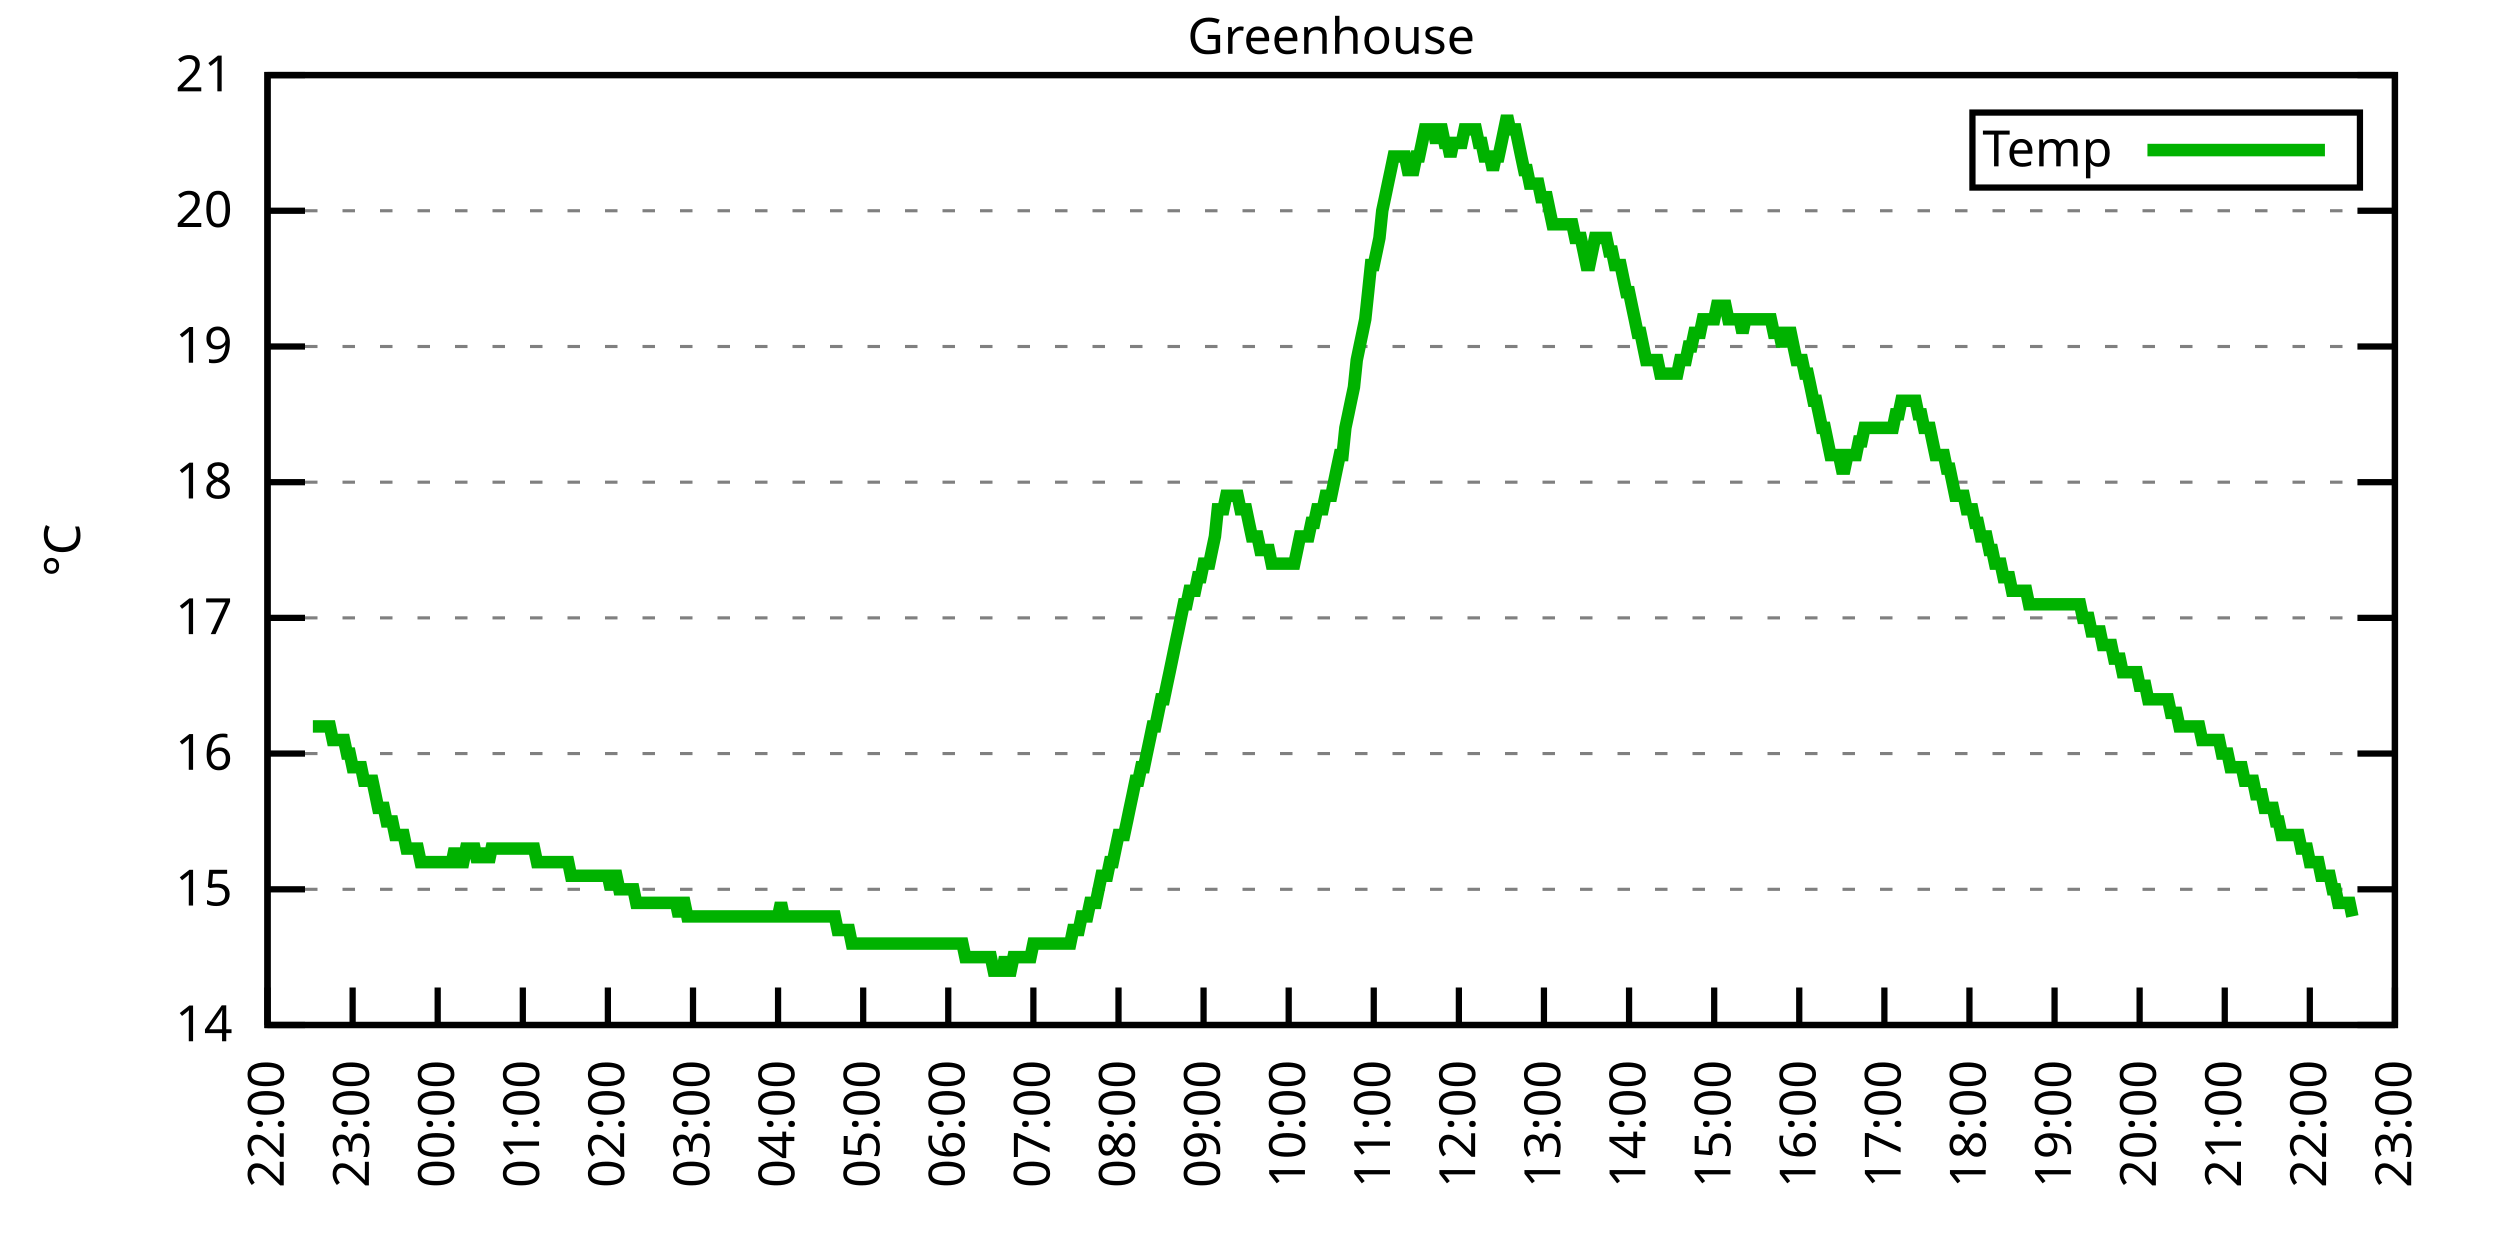
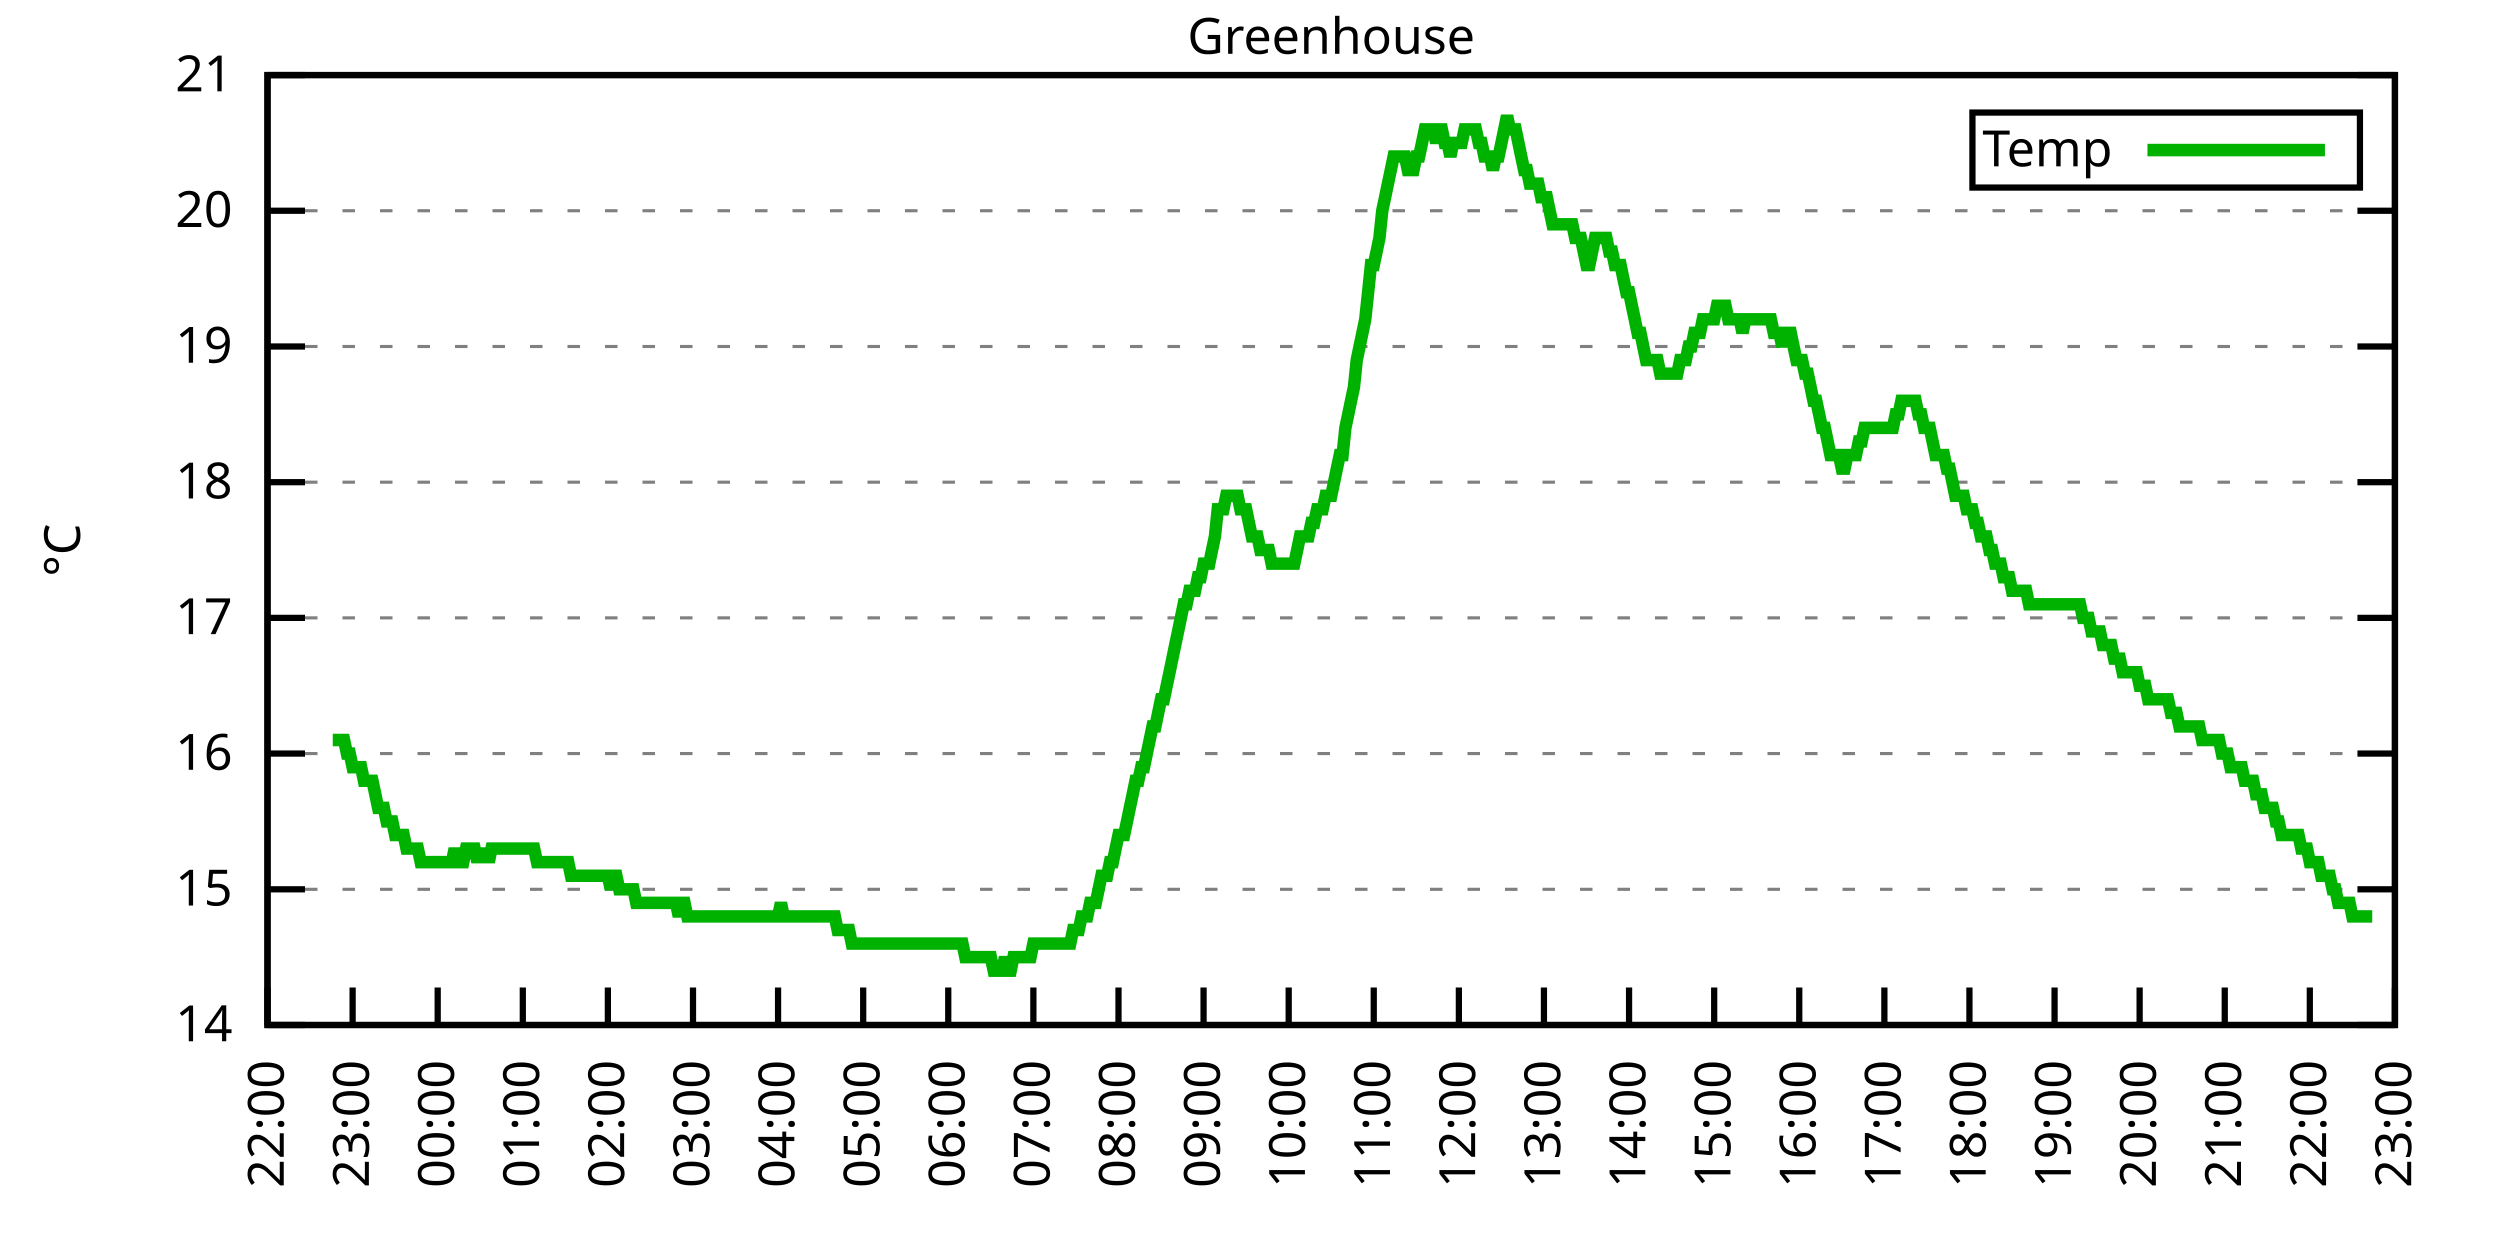
<svg xmlns="http://www.w3.org/2000/svg" xmlns:xlink="http://www.w3.org/1999/xlink" width="400" height="200" viewBox="0 0 400 200">
  <g id="gnuplot_canvas">
    <rect x="0" y="0" width="400" height="200" fill="none" />
    <defs>
      <circle id="gpDot" r="0.5" stroke-width="0.5" stroke="currentColor" />
      <path id="gpPt0" stroke-width="0.333" stroke="currentColor" d="M-1,0 h2 M0,-1 v2" />
      <path id="gpPt1" stroke-width="0.333" stroke="currentColor" d="M-1,-1 L1,1 M1,-1 L-1,1" />
      <path id="gpPt2" stroke-width="0.333" stroke="currentColor" d="M-1,0 L1,0 M0,-1 L0,1 M-1,-1 L1,1 M-1,1 L1,-1" />
      <rect id="gpPt3" stroke-width="0.333" stroke="currentColor" x="-1" y="-1" width="2" height="2" />
      <rect id="gpPt4" stroke-width="0.333" stroke="currentColor" fill="currentColor" x="-1" y="-1" width="2" height="2" />
      <circle id="gpPt5" stroke-width="0.333" stroke="currentColor" cx="0" cy="0" r="1" />
      <use xlink:href="#gpPt5" id="gpPt6" fill="currentColor" stroke="none" />
      <path id="gpPt7" stroke-width="0.333" stroke="currentColor" d="M0,-1.33 L-1.33,0.67 L1.33,0.67 z" />
      <use xlink:href="#gpPt7" id="gpPt8" fill="currentColor" stroke="none" />
      <use xlink:href="#gpPt7" id="gpPt9" stroke="currentColor" transform="rotate(180)" />
      <use xlink:href="#gpPt9" id="gpPt10" fill="currentColor" stroke="none" />
      <use xlink:href="#gpPt3" id="gpPt11" stroke="currentColor" transform="rotate(45)" />
      <use xlink:href="#gpPt11" id="gpPt12" fill="currentColor" stroke="none" />
      <path id="gpPt13" stroke-width="0.333" stroke="currentColor" d="M0,1.330 L1.265,0.411 L0.782,-1.067 L-0.782,-1.076 L-1.265,0.411 z" />
      <use xlink:href="#gpPt13" id="gpPt14" fill="currentColor" stroke="none" />
      <filter id="textbox" filterUnits="objectBoundingBox" x="0" y="0" height="1" width="1">
        <feFlood flood-color="white" flood-opacity="1" result="bgnd" />
        <feComposite in="SourceGraphic" in2="bgnd" operator="atop" />
      </filter>
      <filter id="greybox" filterUnits="objectBoundingBox" x="0" y="0" height="1" width="1">
        <feFlood flood-color="lightgrey" flood-opacity="1" result="grey" />
        <feComposite in="SourceGraphic" in2="grey" operator="atop" />
      </filter>
    </defs>
    <g fill="none" color="white" stroke="currentColor" stroke-width="1.00" stroke-linecap="butt" stroke-linejoin="miter">
</g>
    <g fill="none" color="black" stroke="currentColor" stroke-width="1.00" stroke-linecap="butt" stroke-linejoin="miter">
      <g stroke="none" shape-rendering="crispEdges">
        <polygon fill="rgb(255, 255, 255)" points="42.80,164.00 383.18,164.00 383.18,12.02 42.80,12.02 " />
      </g>
    </g>
    <g fill="none" color="black" stroke="currentColor" stroke-width="1.00" stroke-linecap="butt" stroke-linejoin="miter">
</g>
    <g fill="none" color="black" stroke="black" stroke-width="0.50" stroke-linecap="butt" stroke-linejoin="miter">
</g>
    <g fill="none" color="gray" stroke="currentColor" stroke-width="0.50" stroke-linecap="butt" stroke-linejoin="miter">
      <path stroke="gray" stroke-dasharray="2,4" class="gridline" d="M42.80,164.00 L383.19,164.00  " />
    </g>
    <g fill="none" color="gray" stroke="gray" stroke-width="1.00" stroke-linecap="butt" stroke-linejoin="miter">
</g>
    <g fill="none" color="black" stroke="currentColor" stroke-width="1.00" stroke-linecap="butt" stroke-linejoin="miter">
      <path stroke="black" d="M42.80,164.00 L48.80,164.00 M383.19,164.00 L377.19,164.00  " />
      <g transform="translate(37.20,166.60)" stroke="none" fill="black" font-family="Sans" font-size="8.00" text-anchor="end">
        <text>
          <tspan font-family="Sans"> 14</tspan>
        </text>
      </g>
    </g>
    <g fill="none" color="black" stroke="currentColor" stroke-width="1.00" stroke-linecap="butt" stroke-linejoin="miter">
</g>
    <g fill="none" color="black" stroke="black" stroke-width="0.50" stroke-linecap="butt" stroke-linejoin="miter">
</g>
    <g fill="none" color="gray" stroke="currentColor" stroke-width="0.50" stroke-linecap="butt" stroke-linejoin="miter">
      <path stroke="gray" stroke-dasharray="2,4" class="gridline" d="M42.80,142.29 L383.19,142.29  " />
    </g>
    <g fill="none" color="gray" stroke="gray" stroke-width="1.00" stroke-linecap="butt" stroke-linejoin="miter">
</g>
    <g fill="none" color="black" stroke="currentColor" stroke-width="1.00" stroke-linecap="butt" stroke-linejoin="miter">
      <path stroke="black" d="M42.80,142.29 L48.80,142.29 M383.19,142.29 L377.19,142.29  " />
      <g transform="translate(37.20,144.89)" stroke="none" fill="black" font-family="Sans" font-size="8.00" text-anchor="end">
        <text>
          <tspan font-family="Sans"> 15</tspan>
        </text>
      </g>
    </g>
    <g fill="none" color="black" stroke="currentColor" stroke-width="1.00" stroke-linecap="butt" stroke-linejoin="miter">
</g>
    <g fill="none" color="black" stroke="black" stroke-width="0.50" stroke-linecap="butt" stroke-linejoin="miter">
</g>
    <g fill="none" color="gray" stroke="currentColor" stroke-width="0.50" stroke-linecap="butt" stroke-linejoin="miter">
      <path stroke="gray" stroke-dasharray="2,4" class="gridline" d="M42.80,120.57 L383.19,120.57  " />
    </g>
    <g fill="none" color="gray" stroke="gray" stroke-width="1.00" stroke-linecap="butt" stroke-linejoin="miter">
</g>
    <g fill="none" color="black" stroke="currentColor" stroke-width="1.00" stroke-linecap="butt" stroke-linejoin="miter">
      <path stroke="black" d="M42.80,120.57 L48.80,120.57 M383.19,120.57 L377.19,120.57  " />
      <g transform="translate(37.20,123.17)" stroke="none" fill="black" font-family="Sans" font-size="8.00" text-anchor="end">
        <text>
          <tspan font-family="Sans"> 16</tspan>
        </text>
      </g>
    </g>
    <g fill="none" color="black" stroke="currentColor" stroke-width="1.00" stroke-linecap="butt" stroke-linejoin="miter">
</g>
    <g fill="none" color="black" stroke="black" stroke-width="0.50" stroke-linecap="butt" stroke-linejoin="miter">
</g>
    <g fill="none" color="gray" stroke="currentColor" stroke-width="0.50" stroke-linecap="butt" stroke-linejoin="miter">
      <path stroke="gray" stroke-dasharray="2,4" class="gridline" d="M42.80,98.86 L383.19,98.86  " />
    </g>
    <g fill="none" color="gray" stroke="gray" stroke-width="1.00" stroke-linecap="butt" stroke-linejoin="miter">
</g>
    <g fill="none" color="black" stroke="currentColor" stroke-width="1.00" stroke-linecap="butt" stroke-linejoin="miter">
      <path stroke="black" d="M42.80,98.86 L48.80,98.86 M383.19,98.86 L377.19,98.86  " />
      <g transform="translate(37.20,101.46)" stroke="none" fill="black" font-family="Sans" font-size="8.00" text-anchor="end">
        <text>
          <tspan font-family="Sans"> 17</tspan>
        </text>
      </g>
    </g>
    <g fill="none" color="black" stroke="currentColor" stroke-width="1.00" stroke-linecap="butt" stroke-linejoin="miter">
</g>
    <g fill="none" color="black" stroke="black" stroke-width="0.50" stroke-linecap="butt" stroke-linejoin="miter">
</g>
    <g fill="none" color="gray" stroke="currentColor" stroke-width="0.50" stroke-linecap="butt" stroke-linejoin="miter">
      <path stroke="gray" stroke-dasharray="2,4" class="gridline" d="M42.80,77.15 L383.19,77.15  " />
    </g>
    <g fill="none" color="gray" stroke="gray" stroke-width="1.00" stroke-linecap="butt" stroke-linejoin="miter">
</g>
    <g fill="none" color="black" stroke="currentColor" stroke-width="1.00" stroke-linecap="butt" stroke-linejoin="miter">
      <path stroke="black" d="M42.80,77.15 L48.80,77.15 M383.19,77.15 L377.19,77.15  " />
      <g transform="translate(37.20,79.75)" stroke="none" fill="black" font-family="Sans" font-size="8.00" text-anchor="end">
        <text>
          <tspan font-family="Sans"> 18</tspan>
        </text>
      </g>
    </g>
    <g fill="none" color="black" stroke="currentColor" stroke-width="1.00" stroke-linecap="butt" stroke-linejoin="miter">
</g>
    <g fill="none" color="black" stroke="black" stroke-width="0.50" stroke-linecap="butt" stroke-linejoin="miter">
</g>
    <g fill="none" color="gray" stroke="currentColor" stroke-width="0.50" stroke-linecap="butt" stroke-linejoin="miter">
      <path stroke="gray" stroke-dasharray="2,4" class="gridline" d="M42.80,55.44 L383.19,55.44  " />
    </g>
    <g fill="none" color="gray" stroke="gray" stroke-width="1.00" stroke-linecap="butt" stroke-linejoin="miter">
</g>
    <g fill="none" color="black" stroke="currentColor" stroke-width="1.00" stroke-linecap="butt" stroke-linejoin="miter">
      <path stroke="black" d="M42.80,55.44 L48.80,55.44 M383.19,55.44 L377.19,55.44  " />
      <g transform="translate(37.20,58.04)" stroke="none" fill="black" font-family="Sans" font-size="8.00" text-anchor="end">
        <text>
          <tspan font-family="Sans"> 19</tspan>
        </text>
      </g>
    </g>
    <g fill="none" color="black" stroke="currentColor" stroke-width="1.00" stroke-linecap="butt" stroke-linejoin="miter">
</g>
    <g fill="none" color="black" stroke="black" stroke-width="0.50" stroke-linecap="butt" stroke-linejoin="miter">
</g>
    <g fill="none" color="gray" stroke="currentColor" stroke-width="0.50" stroke-linecap="butt" stroke-linejoin="miter">
      <path stroke="gray" stroke-dasharray="2,4" class="gridline" d="M42.80,33.72 L383.19,33.72  " />
    </g>
    <g fill="none" color="gray" stroke="gray" stroke-width="1.00" stroke-linecap="butt" stroke-linejoin="miter">
</g>
    <g fill="none" color="black" stroke="currentColor" stroke-width="1.00" stroke-linecap="butt" stroke-linejoin="miter">
      <path stroke="black" d="M42.80,33.72 L48.80,33.72 M383.19,33.72 L377.19,33.72  " />
      <g transform="translate(37.20,36.32)" stroke="none" fill="black" font-family="Sans" font-size="8.00" text-anchor="end">
        <text>
          <tspan font-family="Sans"> 20</tspan>
        </text>
      </g>
    </g>
    <g fill="none" color="black" stroke="currentColor" stroke-width="1.00" stroke-linecap="butt" stroke-linejoin="miter">
</g>
    <g fill="none" color="black" stroke="black" stroke-width="0.50" stroke-linecap="butt" stroke-linejoin="miter">
</g>
    <g fill="none" color="gray" stroke="currentColor" stroke-width="0.50" stroke-linecap="butt" stroke-linejoin="miter">
      <path stroke="gray" stroke-dasharray="2,4" class="gridline" d="M42.80,12.01 L383.19,12.01  " />
    </g>
    <g fill="none" color="gray" stroke="gray" stroke-width="1.00" stroke-linecap="butt" stroke-linejoin="miter">
</g>
    <g fill="none" color="black" stroke="currentColor" stroke-width="1.00" stroke-linecap="butt" stroke-linejoin="miter">
      <path stroke="black" d="M42.80,12.01 L48.80,12.01 M383.19,12.01 L377.19,12.01  " />
      <g transform="translate(37.20,14.61)" stroke="none" fill="black" font-family="Sans" font-size="8.00" text-anchor="end">
        <text>
          <tspan font-family="Sans"> 21</tspan>
        </text>
      </g>
    </g>
    <g fill="none" color="black" stroke="currentColor" stroke-width="1.00" stroke-linecap="butt" stroke-linejoin="miter">
      <path stroke="black" d="M42.80,164.00 L42.80,158.00  " />
      <g transform="translate(45.40,169.60) rotate(270.00)" stroke="none" fill="black" font-family="Sans" font-size="8.00" text-anchor="end">
        <text>
          <tspan font-family="Sans">22:00</tspan>
        </text>
      </g>
    </g>
    <g fill="none" color="black" stroke="currentColor" stroke-width="1.00" stroke-linecap="butt" stroke-linejoin="miter">
      <path stroke="black" d="M56.42,164.00 L56.42,158.00  " />
      <g transform="translate(59.02,169.60) rotate(270.00)" stroke="none" fill="black" font-family="Sans" font-size="8.00" text-anchor="end">
        <text>
          <tspan font-family="Sans">23:00</tspan>
        </text>
      </g>
    </g>
    <g fill="none" color="black" stroke="currentColor" stroke-width="1.00" stroke-linecap="butt" stroke-linejoin="miter">
      <path stroke="black" d="M70.03,164.00 L70.03,158.00  " />
      <g transform="translate(72.63,169.60) rotate(270.00)" stroke="none" fill="black" font-family="Sans" font-size="8.00" text-anchor="end">
        <text>
          <tspan font-family="Sans">00:00</tspan>
        </text>
      </g>
    </g>
    <g fill="none" color="black" stroke="currentColor" stroke-width="1.00" stroke-linecap="butt" stroke-linejoin="miter">
      <path stroke="black" d="M83.65,164.00 L83.65,158.00  " />
      <g transform="translate(86.25,169.60) rotate(270.00)" stroke="none" fill="black" font-family="Sans" font-size="8.00" text-anchor="end">
        <text>
          <tspan font-family="Sans">01:00</tspan>
        </text>
      </g>
    </g>
    <g fill="none" color="black" stroke="currentColor" stroke-width="1.00" stroke-linecap="butt" stroke-linejoin="miter">
      <path stroke="black" d="M97.26,164.00 L97.26,158.00  " />
      <g transform="translate(99.86,169.60) rotate(270.00)" stroke="none" fill="black" font-family="Sans" font-size="8.00" text-anchor="end">
        <text>
          <tspan font-family="Sans">02:00</tspan>
        </text>
      </g>
    </g>
    <g fill="none" color="black" stroke="currentColor" stroke-width="1.00" stroke-linecap="butt" stroke-linejoin="miter">
      <path stroke="black" d="M110.88,164.00 L110.88,158.00  " />
      <g transform="translate(113.48,169.60) rotate(270.00)" stroke="none" fill="black" font-family="Sans" font-size="8.00" text-anchor="end">
        <text>
          <tspan font-family="Sans">03:00</tspan>
        </text>
      </g>
    </g>
    <g fill="none" color="black" stroke="currentColor" stroke-width="1.00" stroke-linecap="butt" stroke-linejoin="miter">
      <path stroke="black" d="M124.49,164.00 L124.49,158.00  " />
      <g transform="translate(127.09,169.60) rotate(270.00)" stroke="none" fill="black" font-family="Sans" font-size="8.00" text-anchor="end">
        <text>
          <tspan font-family="Sans">04:00</tspan>
        </text>
      </g>
    </g>
    <g fill="none" color="black" stroke="currentColor" stroke-width="1.00" stroke-linecap="butt" stroke-linejoin="miter">
      <path stroke="black" d="M138.11,164.00 L138.11,158.00  " />
      <g transform="translate(140.71,169.60) rotate(270.00)" stroke="none" fill="black" font-family="Sans" font-size="8.00" text-anchor="end">
        <text>
          <tspan font-family="Sans">05:00</tspan>
        </text>
      </g>
    </g>
    <g fill="none" color="black" stroke="currentColor" stroke-width="1.00" stroke-linecap="butt" stroke-linejoin="miter">
      <path stroke="black" d="M151.72,164.00 L151.72,158.00  " />
      <g transform="translate(154.32,169.60) rotate(270.00)" stroke="none" fill="black" font-family="Sans" font-size="8.00" text-anchor="end">
        <text>
          <tspan font-family="Sans">06:00</tspan>
        </text>
      </g>
    </g>
    <g fill="none" color="black" stroke="currentColor" stroke-width="1.00" stroke-linecap="butt" stroke-linejoin="miter">
      <path stroke="black" d="M165.34,164.00 L165.34,158.00  " />
      <g transform="translate(167.94,169.60) rotate(270.00)" stroke="none" fill="black" font-family="Sans" font-size="8.00" text-anchor="end">
        <text>
          <tspan font-family="Sans">07:00</tspan>
        </text>
      </g>
    </g>
    <g fill="none" color="black" stroke="currentColor" stroke-width="1.00" stroke-linecap="butt" stroke-linejoin="miter">
      <path stroke="black" d="M178.96,164.00 L178.96,158.00  " />
      <g transform="translate(181.56,169.60) rotate(270.00)" stroke="none" fill="black" font-family="Sans" font-size="8.00" text-anchor="end">
        <text>
          <tspan font-family="Sans">08:00</tspan>
        </text>
      </g>
    </g>
    <g fill="none" color="black" stroke="currentColor" stroke-width="1.00" stroke-linecap="butt" stroke-linejoin="miter">
      <path stroke="black" d="M192.57,164.00 L192.57,158.00  " />
      <g transform="translate(195.17,169.60) rotate(270.00)" stroke="none" fill="black" font-family="Sans" font-size="8.00" text-anchor="end">
        <text>
          <tspan font-family="Sans">09:00</tspan>
        </text>
      </g>
    </g>
    <g fill="none" color="black" stroke="currentColor" stroke-width="1.00" stroke-linecap="butt" stroke-linejoin="miter">
      <path stroke="black" d="M206.19,164.00 L206.19,158.00  " />
      <g transform="translate(208.79,169.60) rotate(270.00)" stroke="none" fill="black" font-family="Sans" font-size="8.00" text-anchor="end">
        <text>
          <tspan font-family="Sans">10:00</tspan>
        </text>
      </g>
    </g>
    <g fill="none" color="black" stroke="currentColor" stroke-width="1.00" stroke-linecap="butt" stroke-linejoin="miter">
      <path stroke="black" d="M219.80,164.00 L219.80,158.00  " />
      <g transform="translate(222.40,169.60) rotate(270.00)" stroke="none" fill="black" font-family="Sans" font-size="8.00" text-anchor="end">
        <text>
          <tspan font-family="Sans">11:00</tspan>
        </text>
      </g>
    </g>
    <g fill="none" color="black" stroke="currentColor" stroke-width="1.00" stroke-linecap="butt" stroke-linejoin="miter">
      <path stroke="black" d="M233.42,164.00 L233.42,158.00  " />
      <g transform="translate(236.02,169.60) rotate(270.00)" stroke="none" fill="black" font-family="Sans" font-size="8.00" text-anchor="end">
        <text>
          <tspan font-family="Sans">12:00</tspan>
        </text>
      </g>
    </g>
    <g fill="none" color="black" stroke="currentColor" stroke-width="1.00" stroke-linecap="butt" stroke-linejoin="miter">
      <path stroke="black" d="M247.03,164.00 L247.03,158.00  " />
      <g transform="translate(249.63,169.60) rotate(270.00)" stroke="none" fill="black" font-family="Sans" font-size="8.00" text-anchor="end">
        <text>
          <tspan font-family="Sans">13:00</tspan>
        </text>
      </g>
    </g>
    <g fill="none" color="black" stroke="currentColor" stroke-width="1.00" stroke-linecap="butt" stroke-linejoin="miter">
      <path stroke="black" d="M260.65,164.00 L260.65,158.00  " />
      <g transform="translate(263.25,169.60) rotate(270.00)" stroke="none" fill="black" font-family="Sans" font-size="8.00" text-anchor="end">
        <text>
          <tspan font-family="Sans">14:00</tspan>
        </text>
      </g>
    </g>
    <g fill="none" color="black" stroke="currentColor" stroke-width="1.00" stroke-linecap="butt" stroke-linejoin="miter">
      <path stroke="black" d="M274.27,164.00 L274.27,158.00  " />
      <g transform="translate(276.87,169.60) rotate(270.00)" stroke="none" fill="black" font-family="Sans" font-size="8.00" text-anchor="end">
        <text>
          <tspan font-family="Sans">15:00</tspan>
        </text>
      </g>
    </g>
    <g fill="none" color="black" stroke="currentColor" stroke-width="1.00" stroke-linecap="butt" stroke-linejoin="miter">
      <path stroke="black" d="M287.88,164.00 L287.88,158.00  " />
      <g transform="translate(290.48,169.60) rotate(270.00)" stroke="none" fill="black" font-family="Sans" font-size="8.00" text-anchor="end">
        <text>
          <tspan font-family="Sans">16:00</tspan>
        </text>
      </g>
    </g>
    <g fill="none" color="black" stroke="currentColor" stroke-width="1.00" stroke-linecap="butt" stroke-linejoin="miter">
      <path stroke="black" d="M301.50,164.00 L301.50,158.00  " />
      <g transform="translate(304.10,169.60) rotate(270.00)" stroke="none" fill="black" font-family="Sans" font-size="8.00" text-anchor="end">
        <text>
          <tspan font-family="Sans">17:00</tspan>
        </text>
      </g>
    </g>
    <g fill="none" color="black" stroke="currentColor" stroke-width="1.00" stroke-linecap="butt" stroke-linejoin="miter">
      <path stroke="black" d="M315.11,164.00 L315.11,158.00  " />
      <g transform="translate(317.71,169.60) rotate(270.00)" stroke="none" fill="black" font-family="Sans" font-size="8.00" text-anchor="end">
        <text>
          <tspan font-family="Sans">18:00</tspan>
        </text>
      </g>
    </g>
    <g fill="none" color="black" stroke="currentColor" stroke-width="1.00" stroke-linecap="butt" stroke-linejoin="miter">
      <path stroke="black" d="M328.73,164.00 L328.73,158.00  " />
      <g transform="translate(331.33,169.60) rotate(270.00)" stroke="none" fill="black" font-family="Sans" font-size="8.00" text-anchor="end">
        <text>
          <tspan font-family="Sans">19:00</tspan>
        </text>
      </g>
    </g>
    <g fill="none" color="black" stroke="currentColor" stroke-width="1.00" stroke-linecap="butt" stroke-linejoin="miter">
      <path stroke="black" d="M342.34,164.00 L342.34,158.00  " />
      <g transform="translate(344.94,169.60) rotate(270.00)" stroke="none" fill="black" font-family="Sans" font-size="8.00" text-anchor="end">
        <text>
          <tspan font-family="Sans">20:00</tspan>
        </text>
      </g>
    </g>
    <g fill="none" color="black" stroke="currentColor" stroke-width="1.00" stroke-linecap="butt" stroke-linejoin="miter">
      <path stroke="black" d="M355.96,164.00 L355.96,158.00  " />
      <g transform="translate(358.56,169.60) rotate(270.00)" stroke="none" fill="black" font-family="Sans" font-size="8.00" text-anchor="end">
        <text>
          <tspan font-family="Sans">21:00</tspan>
        </text>
      </g>
    </g>
    <g fill="none" color="black" stroke="currentColor" stroke-width="1.00" stroke-linecap="butt" stroke-linejoin="miter">
      <path stroke="black" d="M369.57,164.00 L369.57,158.00  " />
      <g transform="translate(372.17,169.60) rotate(270.00)" stroke="none" fill="black" font-family="Sans" font-size="8.00" text-anchor="end">
        <text>
          <tspan font-family="Sans">22:00</tspan>
        </text>
      </g>
    </g>
    <g fill="none" color="black" stroke="currentColor" stroke-width="1.00" stroke-linecap="butt" stroke-linejoin="miter">
      <path stroke="black" d="M383.19,164.00 L383.19,158.00  " />
      <g transform="translate(385.79,169.60) rotate(270.00)" stroke="none" fill="black" font-family="Sans" font-size="8.00" text-anchor="end">
        <text>
          <tspan font-family="Sans">23:00</tspan>
        </text>
      </g>
    </g>
    <g fill="none" color="black" stroke="currentColor" stroke-width="1.00" stroke-linecap="butt" stroke-linejoin="miter">
</g>
    <g fill="none" color="black" stroke="currentColor" stroke-width="1.00" stroke-linecap="butt" stroke-linejoin="miter">
      <path stroke="black" d="M42.80,12.01 L42.80,164.00 L383.19,164.00 L383.19,12.01 L42.80,12.01 Z  " />
    </g>
    <g fill="none" color="black" stroke="currentColor" stroke-width="1.00" stroke-linecap="butt" stroke-linejoin="miter">
</g>
    <g fill="none" color="black" stroke="currentColor" stroke-width="1.00" stroke-linecap="butt" stroke-linejoin="miter">
      <path stroke="black" d="M315.59,30.01 L315.59,18.01 L377.59,18.01 L377.59,30.01 L315.59,30.01 Z  " />
    </g>
    <g id="Greenhouse_plot_1">
      <g fill="none" color="white" stroke="black" stroke-width="2.00" stroke-linecap="butt" stroke-linejoin="miter">
</g>
      <g fill="none" color="black" stroke="currentColor" stroke-width="2.00" stroke-linecap="butt" stroke-linejoin="miter">
        <g transform="translate(337.99,26.61)" stroke="none" fill="black" font-family="Sans" font-size="8.00" text-anchor="end">
          <text>
            <tspan font-family="Sans">Temp</tspan>
          </text>
        </g>
      </g>
      <g fill="none" color="black" stroke="currentColor" stroke-width="2.00" stroke-linecap="butt" stroke-linejoin="miter">
-         <path stroke="rgb(  0, 178,   0)" d="M343.59,24.01 L371.99,24.01 M50.06,116.23 L50.52,116.23 L50.97,116.23 L51.42,116.23 L51.88,116.23 L52.33,116.23   L52.78,116.23 L53.24,118.40 L53.69,118.40 L54.15,118.40 L54.60,118.40 L55.05,118.40 L55.51,120.57 L55.96,120.57   L56.42,122.75 L56.87,122.75 L57.32,122.75 L57.78,122.75 L58.23,124.92 L58.68,124.92 L59.14,124.92 L59.59,124.92   L60.05,127.09 L60.50,129.26 L60.95,129.26 L61.41,129.26 L61.86,131.43 L62.32,131.43 L62.77,131.43 L63.22,133.60   L63.68,133.60 L64.13,133.60 L64.58,133.60 L65.04,135.77 L65.49,135.77 L65.95,135.77 L66.40,135.77 L66.85,135.77   L67.31,137.94 L67.76,137.94 L68.22,137.94 L68.67,137.94 L69.12,137.94 L69.58,137.94 L70.03,137.94 L70.49,137.94   L70.94,137.94 L71.39,137.94 L71.85,137.94 L72.30,137.94 L72.75,135.77 L73.21,137.94 L73.66,137.94 L74.12,137.94   L74.57,135.77 L75.02,135.77 L75.48,135.77 L75.93,135.77 L76.39,137.94 L76.84,135.77 L77.29,137.94 L77.75,135.77   L78.20,137.94 L78.65,135.77 L79.11,135.77 L79.56,135.77 L80.02,135.77 L80.47,135.77 L80.92,135.77 L81.38,135.77   L81.83,135.77 L82.29,135.77 L82.74,135.77 L83.19,135.77 L83.65,135.77 L84.10,135.77 L84.55,135.77 L85.01,135.77   L85.46,135.77 L85.92,137.94 L86.37,137.94 L86.82,137.94 L87.28,137.94 L87.73,137.94 L88.19,137.94 L88.64,137.94   L89.09,137.94 L89.55,137.94 L90.00,137.94 L90.45,137.94 L90.91,137.94 L91.36,140.12 L91.82,140.12 L92.27,140.12   L92.72,140.12 L93.18,140.12 L93.63,140.12 L94.09,140.12 L94.54,140.12 L94.99,140.12 L95.45,140.12 L95.90,140.12   L96.35,140.12 L96.81,140.12 L97.26,140.12 L97.72,142.29 L98.17,140.12 L98.62,140.12 L99.08,142.29 L99.53,142.29   L99.99,142.29 L100.44,142.29 L100.89,142.29 L101.35,142.29 L101.80,144.46 L102.25,144.46 L102.71,144.46 L103.16,144.46   L103.62,144.46 L104.07,144.46 L104.52,144.46 L104.98,144.46 L105.43,144.46 L105.89,144.46 L106.34,144.46 L106.79,144.46   L107.25,144.46 L107.70,144.46 L108.15,144.46 L108.61,146.63 L109.06,144.46 L109.52,144.46 L109.97,146.63 L110.42,146.63   L110.88,146.63 L111.33,146.63 L111.79,146.63 L112.24,146.63 L112.69,146.63 L113.15,146.63 L113.60,146.63 L114.05,146.63   L114.51,146.63 L114.96,146.63 L115.42,146.63 L115.87,146.63 L116.32,146.63 L116.78,146.63 L117.23,146.63 L117.69,146.63   L118.14,146.63 L118.59,146.63 L119.05,146.63 L119.50,146.63 L119.96,146.63 L120.41,146.63 L120.86,146.63 L121.32,146.63   L121.77,146.63 L122.22,146.63 L122.68,146.63 L123.13,146.63 L123.59,146.63 L124.04,146.63 L124.49,146.63 L124.95,144.46   L125.40,146.63 L125.86,146.63 L126.31,146.63 L126.76,146.63 L127.22,146.63 L127.67,146.63 L128.12,146.63 L128.58,146.63   L129.03,146.63 L129.49,146.63 L129.94,146.63 L130.39,146.63 L130.85,146.63 L131.30,146.63 L131.76,146.63 L132.21,146.63   L132.66,146.63 L133.12,146.63 L133.57,146.63 L134.02,148.80 L134.48,148.80 L134.93,148.80 L135.39,148.80 L135.84,148.80   L136.29,150.97 L136.75,150.97 L137.20,150.97 L137.66,150.97 L138.11,150.97 L138.56,150.97 L139.02,150.97 L139.47,150.97   L139.92,150.97 L140.38,150.97 L140.83,150.97 L141.29,150.97 L141.74,150.97 L142.19,150.97 L142.65,150.97 L143.10,150.97   L143.56,150.97 L144.01,150.97 L144.46,150.97 L144.92,150.97 L145.37,150.97 L145.82,150.97 L146.28,150.97 L146.73,150.97   L147.19,150.97 L147.64,150.97 L148.09,150.97 L148.55,150.97 L149.00,150.97 L149.46,150.97 L149.91,150.97 L150.36,150.97   L150.82,150.97 L151.27,150.97 L151.72,150.97 L152.18,150.97 L152.63,150.97 L153.09,150.97 L153.54,150.97 L153.99,150.97   L154.45,153.14 L154.90,153.14 L155.36,153.14 L155.81,153.14 L156.26,153.14 L156.72,153.14 L157.17,153.14 L157.62,153.14   L158.08,153.14 L158.53,153.14 L158.99,155.31 L159.44,155.31 L159.89,155.31 L160.35,155.31 L160.80,153.14 L161.26,155.31   L161.71,155.31 L162.16,153.14 L162.62,153.14 L163.07,153.14 L163.52,153.14 L163.98,153.14 L164.43,153.14 L164.89,153.14   L165.34,150.97 L165.79,150.97 L166.25,150.97 L166.70,150.97 L167.16,150.97 L167.61,150.97 L168.06,150.97 L168.52,150.97   L168.97,150.97 L169.43,150.97 L169.88,150.97 L170.33,150.97 L170.79,150.97 L171.24,150.97 L171.69,148.80 L172.15,148.80   L172.60,148.80 L173.06,146.63 L173.51,146.63 L173.96,146.63 L174.42,144.46 L174.87,144.46 L175.33,144.46 L175.78,142.29   L176.23,140.12 L176.69,140.12 L177.14,140.12 L177.59,137.94 L178.05,137.94 L178.50,135.77 L178.96,133.60 L179.41,133.60   L179.86,133.60 L180.32,131.43 L180.77,129.26 L181.23,127.09 L181.68,124.92 L182.13,124.92 L182.59,122.75 L183.04,122.75   L183.49,120.57 L183.95,118.40 L184.40,116.23 L184.86,116.23 L185.31,114.06 L185.76,111.89 L186.22,111.89 L186.67,109.72   L187.13,107.55 L187.58,105.38 L188.03,103.20 L188.49,101.03 L188.94,98.86 L189.39,96.69 L189.85,96.69 L190.30,94.52   L190.76,94.52 L191.21,94.52 L191.66,92.35 L192.12,92.35 L192.57,90.18 L193.03,90.18 L193.48,90.18 L193.93,88.00   L194.39,85.83 L194.84,81.49 L195.29,81.49 L195.75,81.49 L196.20,79.32 L196.66,79.32 L197.11,79.32 L197.56,79.32   L198.02,79.32 L198.47,81.49 L198.93,81.49 L199.38,81.49 L199.83,83.66 L200.29,85.83 L200.74,85.83 L201.19,85.83   L201.65,88.00 L202.10,88.00 L202.56,88.00 L203.01,88.00 L203.46,90.18 L203.92,90.18 L204.37,90.18 L204.83,90.18   L205.28,90.18 L205.73,90.18 L206.19,90.18 L206.64,90.18 L207.09,90.18 L207.55,88.00 L208.00,85.83 L208.46,85.83   L208.91,85.83 L209.36,85.83 L209.82,83.66 L210.27,83.66 L210.73,81.49 L211.18,81.49 L211.63,81.49 L212.09,79.32   L212.54,79.32 L213.00,79.32 L213.45,77.15 L213.90,74.98 L214.36,72.81 L214.81,72.81 L215.26,68.46 L215.72,66.29   L216.17,64.12 L216.63,61.95 L217.08,57.61 L217.53,55.44 L217.99,53.26 L218.44,51.09 L218.90,46.75 L219.35,42.41   L219.80,42.41 L220.26,40.24 L220.71,38.07 L221.16,33.72 L221.62,31.55 L222.07,29.38 L222.53,27.21 L222.98,25.04   L223.43,25.04 L223.89,25.04 L224.34,25.04 L224.80,25.04 L225.25,27.21 L225.70,27.21 L226.16,27.21 L226.61,25.04   L227.06,25.04 L227.52,22.87 L227.97,20.70 L228.43,20.70 L228.88,20.70 L229.33,20.70 L229.79,22.87 L230.24,20.70   L230.70,20.70 L231.15,22.87 L231.60,22.87 L232.06,25.04 L232.51,22.87 L232.96,22.87 L233.42,22.87 L233.87,22.87   L234.33,20.70 L234.78,20.70 L235.23,20.70 L235.69,20.70 L236.14,20.70 L236.60,22.87 L237.05,22.87 L237.50,25.04   L237.96,25.04 L238.41,25.04 L238.86,27.21 L239.32,25.04 L239.77,25.04 L240.23,22.87 L240.68,20.70 L241.13,18.52   L241.59,20.70 L242.04,20.70 L242.50,20.70 L242.95,22.87 L243.40,25.04 L243.86,27.21 L244.31,27.21 L244.76,29.38   L245.22,29.38 L245.67,29.38 L246.13,29.38 L246.58,31.55 L247.03,31.55 L247.49,31.55 L247.94,33.72 L248.40,35.89   L248.85,35.89 L249.30,35.89 L249.76,35.89 L250.21,35.89 L250.66,35.89 L251.12,35.89 L251.57,35.89 L252.03,38.07   L252.48,38.07 L252.93,38.07 L253.39,40.24 L253.84,42.41 L254.30,42.41 L254.75,40.24 L255.20,38.07 L255.66,38.07   L256.11,38.07 L256.56,38.07 L257.02,38.07 L257.47,40.24 L257.93,40.24 L258.38,42.41 L258.83,42.41 L259.29,42.41   L259.74,44.58 L260.20,46.75 L260.65,46.75 L261.10,48.92 L261.56,51.09 L262.01,53.26 L262.47,53.26 L262.92,55.44   L263.37,57.61 L263.83,57.61 L264.28,57.61 L264.73,57.61 L265.19,57.61 L265.64,59.78 L266.10,59.78 L266.55,59.78   L267.00,59.78 L267.46,59.78 L267.91,59.78 L268.37,59.78 L268.82,57.61 L269.27,57.61 L269.73,57.61 L270.18,55.44   L270.63,55.44 L271.09,53.26 L271.54,53.26 L272.00,53.26 L272.45,51.09 L272.90,51.09 L273.36,51.09 L273.81,51.09   L274.27,51.09 L274.72,48.92 L275.17,48.92 L275.63,48.92 L276.08,48.92 L276.53,51.09 L276.99,51.09 L277.44,51.09   L277.90,51.09 L278.35,51.09 L278.80,53.26 L279.26,51.09 L279.71,51.09 L280.17,51.09 L280.62,51.09 L281.07,51.09   L281.53,51.09 L281.98,51.09 L282.43,51.09 L282.89,51.09 L283.34,51.09 L283.80,53.26 L284.25,53.26 L284.70,53.26   L285.16,55.44 L285.61,53.26 L286.07,53.26 L286.52,53.26 L286.97,55.44 L287.43,57.61 L287.88,57.61 L288.33,57.61   L288.79,59.78 L289.24,59.78 L289.70,61.95 L290.15,64.12 L290.60,64.12 L291.06,66.29 L291.51,68.46 L291.97,68.46   L292.42,70.63 L292.87,72.81 L293.33,72.81 L293.78,72.81 L294.23,72.81 L294.69,74.98 L295.14,74.98 L295.60,72.81   L296.05,72.81 L296.50,72.81 L296.96,72.81 L297.41,70.63 L297.87,70.63 L298.32,68.46 L298.77,68.46 L299.23,68.46   L299.68,68.46 L300.13,68.46 L300.59,68.46 L301.04,68.46 L301.50,68.46 L301.95,68.46 L302.40,68.46 L302.86,68.46   L303.31,66.29 L303.77,66.29 L304.22,64.12 L304.67,64.12 L305.13,64.12 L305.58,64.12 L306.03,64.12 L306.49,64.12   L306.94,66.29 L307.40,66.29 L307.85,68.46 L308.30,68.46 L308.76,68.46 L309.21,70.63 L309.67,72.81 L310.12,72.81   L310.57,72.81 L311.03,72.81 L311.48,74.98 L311.94,74.98 L312.39,77.15 L312.84,79.32 L313.30,79.32 L313.75,79.32   L314.20,79.32 L314.66,81.49 L315.11,81.49 L315.57,81.49 L316.02,83.66 L316.47,83.66 L316.93,85.83 L317.38,85.83   L317.84,85.83 L318.29,88.00 L318.74,88.00 L319.20,90.18 L319.65,90.18 L320.10,90.18 L320.56,92.35 L321.01,92.35   L321.47,92.35 L321.92,94.52 L322.37,94.52 L322.83,94.52 L323.28,94.52 L323.74,94.52 L324.19,94.52 L324.64,96.69   L325.10,96.69 L325.55,96.69 L326.00,96.69 L326.46,96.69 L326.91,96.69 L327.37,96.69 L327.82,96.69 L328.27,96.69   L328.73,96.69 L329.18,96.69 L329.64,96.69 L330.09,96.69 L330.54,96.69 L331.00,96.69 L331.45,96.69 L331.90,96.69   L332.36,96.69 L332.81,96.69 L333.27,98.86 L333.72,98.86 L334.17,98.86 L334.63,101.03 L335.08,101.03 L335.54,101.03   L335.99,101.03 L336.44,103.20 L336.90,103.20 L337.35,103.20 L337.80,103.20 L338.26,105.38 L338.71,105.38 L339.17,105.38   L339.62,107.55 L340.07,107.55 L340.53,107.55 L340.98,107.55 L341.44,107.55 L341.89,107.55 L342.34,109.72 L342.80,109.72   L343.25,109.72 L343.70,111.89 L344.16,111.89 L344.61,111.89 L345.07,111.89 L345.52,111.89 L345.97,111.89 L346.43,111.89   L346.88,111.89 L347.34,114.06 L347.79,114.06 L348.24,114.06 L348.70,116.23 L349.15,116.23 L349.60,116.23 L350.06,116.23   L350.51,116.23 L350.97,116.23 L351.42,116.23 L351.87,116.23 L352.33,118.40 L352.78,118.40 L353.24,118.40 L353.69,118.40   L354.14,118.40 L354.60,118.40 L355.05,118.40 L355.50,120.57 L355.96,120.57 L356.41,120.57 L356.87,122.75 L357.32,122.75   L357.77,122.75 L358.23,122.75 L358.68,122.75 L359.14,124.92 L359.59,124.92 L360.04,124.92 L360.50,124.92 L360.95,127.09   L361.41,127.09 L361.86,127.09 L362.31,129.26 L362.77,129.26 L363.22,129.26 L363.67,129.26 L364.13,131.43 L364.58,131.43   L365.04,133.60 L365.49,133.60 L365.94,133.60 L366.40,133.60 L366.85,133.60 L367.31,133.60 L367.76,133.60 L368.21,135.77   L368.67,135.77 L369.12,135.77 L369.57,137.94 L370.03,137.94 L370.48,137.94 L370.94,137.94 L371.39,140.12 L371.84,140.12   L372.30,140.12 L372.75,140.12 L373.21,142.29 L373.66,142.29 L374.11,144.46 L374.57,144.46 L375.02,144.46 L375.47,144.46   L375.93,144.46 L376.38,146.63  " />
+         <path stroke="rgb(  0, 178,   0)" d="M343.59,24.01 L371.99,24.01 M53.24,118.40 L53.69,118.40 L54.15,118.40 L54.60,118.40 L55.05,118.40 L55.51,120.57   L55.96,120.57 L56.42,122.75 L56.87,122.75 L57.32,122.75 L57.78,122.75 L58.23,124.92 L58.68,124.92 L59.14,124.92   L59.59,124.92 L60.05,127.09 L60.50,129.26 L60.95,129.26 L61.41,129.26 L61.86,131.43 L62.32,131.43 L62.77,131.43   L63.22,133.60 L63.68,133.60 L64.13,133.60 L64.58,133.60 L65.04,135.77 L65.49,135.77 L65.95,135.77 L66.40,135.77   L66.85,135.77 L67.31,137.94 L67.76,137.94 L68.22,137.94 L68.67,137.94 L69.12,137.94 L69.58,137.94 L70.03,137.94   L70.49,137.94 L70.94,137.94 L71.39,137.94 L71.85,137.94 L72.30,137.94 L72.75,135.77 L73.21,137.94 L73.66,137.94   L74.12,137.94 L74.57,135.77 L75.02,135.77 L75.48,135.77 L75.93,135.77 L76.39,137.94 L76.84,135.77 L77.29,137.94   L77.75,135.77 L78.20,137.94 L78.65,135.77 L79.11,135.77 L79.56,135.77 L80.02,135.77 L80.47,135.77 L80.92,135.77   L81.38,135.77 L81.83,135.77 L82.29,135.77 L82.74,135.77 L83.19,135.77 L83.65,135.77 L84.10,135.77 L84.55,135.77   L85.01,135.77 L85.46,135.77 L85.92,137.94 L86.37,137.94 L86.82,137.94 L87.28,137.94 L87.73,137.94 L88.19,137.94   L88.64,137.94 L89.09,137.94 L89.55,137.94 L90.00,137.94 L90.45,137.94 L90.91,137.94 L91.36,140.12 L91.82,140.12   L92.27,140.12 L92.72,140.12 L93.18,140.12 L93.63,140.12 L94.09,140.12 L94.54,140.12 L94.99,140.12 L95.45,140.12   L95.90,140.12 L96.35,140.12 L96.81,140.12 L97.26,140.12 L97.72,142.29 L98.17,140.12 L98.62,140.12 L99.08,142.29   L99.53,142.29 L99.99,142.29 L100.44,142.29 L100.89,142.29 L101.35,142.29 L101.80,144.46 L102.25,144.46 L102.71,144.46   L103.16,144.46 L103.62,144.46 L104.07,144.46 L104.52,144.46 L104.98,144.46 L105.43,144.46 L105.89,144.46 L106.34,144.46   L106.79,144.46 L107.25,144.46 L107.70,144.46 L108.15,144.46 L108.61,146.63 L109.06,144.46 L109.52,144.46 L109.97,146.63   L110.42,146.63 L110.88,146.63 L111.33,146.63 L111.79,146.63 L112.24,146.63 L112.69,146.63 L113.15,146.63 L113.60,146.63   L114.05,146.63 L114.51,146.63 L114.96,146.63 L115.42,146.63 L115.87,146.63 L116.32,146.63 L116.78,146.63 L117.23,146.63   L117.69,146.63 L118.14,146.63 L118.59,146.63 L119.05,146.63 L119.50,146.63 L119.96,146.63 L120.41,146.63 L120.86,146.63   L121.32,146.63 L121.77,146.63 L122.22,146.63 L122.68,146.63 L123.13,146.63 L123.59,146.63 L124.04,146.63 L124.49,146.63   L124.95,144.46 L125.40,146.63 L125.86,146.63 L126.31,146.63 L126.76,146.63 L127.22,146.63 L127.67,146.63 L128.12,146.63   L128.58,146.63 L129.03,146.63 L129.49,146.63 L129.94,146.63 L130.39,146.63 L130.85,146.63 L131.30,146.63 L131.76,146.63   L132.21,146.63 L132.66,146.63 L133.12,146.63 L133.57,146.63 L134.02,148.80 L134.48,148.80 L134.93,148.80 L135.39,148.80   L135.84,148.80 L136.29,150.97 L136.75,150.97 L137.20,150.97 L137.66,150.97 L138.11,150.97 L138.56,150.97 L139.02,150.97   L139.47,150.97 L139.92,150.97 L140.38,150.97 L140.83,150.97 L141.29,150.97 L141.74,150.97 L142.19,150.97 L142.65,150.97   L143.10,150.97 L143.56,150.97 L144.01,150.97 L144.46,150.97 L144.92,150.97 L145.37,150.97 L145.82,150.97 L146.28,150.97   L146.73,150.97 L147.19,150.97 L147.64,150.97 L148.09,150.97 L148.55,150.97 L149.00,150.97 L149.46,150.97 L149.91,150.97   L150.36,150.97 L150.82,150.97 L151.27,150.97 L151.72,150.97 L152.18,150.97 L152.63,150.97 L153.09,150.97 L153.54,150.97   L153.99,150.97 L154.45,153.14 L154.90,153.14 L155.36,153.14 L155.81,153.14 L156.26,153.14 L156.72,153.14 L157.17,153.14   L157.62,153.14 L158.08,153.14 L158.53,153.14 L158.99,155.31 L159.44,155.31 L159.89,155.31 L160.35,155.31 L160.80,153.14   L161.26,155.31 L161.71,155.31 L162.16,153.14 L162.62,153.14 L163.07,153.14 L163.52,153.14 L163.98,153.14 L164.43,153.14   L164.89,153.14 L165.34,150.97 L165.79,150.97 L166.25,150.97 L166.70,150.97 L167.16,150.97 L167.61,150.97 L168.06,150.97   L168.52,150.97 L168.97,150.97 L169.43,150.97 L169.88,150.97 L170.33,150.97 L170.79,150.97 L171.24,150.97 L171.69,148.80   L172.15,148.80 L172.60,148.80 L173.06,146.63 L173.51,146.63 L173.96,146.63 L174.42,144.46 L174.87,144.46 L175.33,144.46   L175.78,142.29 L176.23,140.12 L176.69,140.12 L177.14,140.12 L177.59,137.94 L178.05,137.94 L178.50,135.77 L178.96,133.60   L179.41,133.60 L179.86,133.60 L180.32,131.43 L180.77,129.26 L181.23,127.09 L181.68,124.92 L182.13,124.92 L182.59,122.75   L183.04,122.75 L183.49,120.57 L183.95,118.40 L184.40,116.23 L184.86,116.23 L185.31,114.06 L185.76,111.89 L186.22,111.89   L186.67,109.72 L187.13,107.55 L187.58,105.38 L188.03,103.20 L188.49,101.03 L188.94,98.86 L189.39,96.69 L189.85,96.69   L190.30,94.52 L190.76,94.52 L191.21,94.52 L191.66,92.35 L192.12,92.35 L192.57,90.18 L193.03,90.18 L193.48,90.18   L193.93,88.00 L194.39,85.83 L194.84,81.49 L195.29,81.49 L195.75,81.49 L196.20,79.32 L196.66,79.32 L197.11,79.32   L197.56,79.32 L198.02,79.32 L198.47,81.49 L198.93,81.49 L199.38,81.49 L199.83,83.66 L200.29,85.83 L200.74,85.83   L201.19,85.83 L201.65,88.00 L202.10,88.00 L202.56,88.00 L203.01,88.00 L203.46,90.18 L203.92,90.18 L204.37,90.18   L204.83,90.18 L205.28,90.18 L205.73,90.18 L206.19,90.18 L206.64,90.18 L207.09,90.18 L207.55,88.00 L208.00,85.83   L208.46,85.83 L208.91,85.83 L209.36,85.83 L209.82,83.66 L210.27,83.66 L210.73,81.49 L211.18,81.49 L211.63,81.49   L212.09,79.32 L212.54,79.32 L213.00,79.32 L213.45,77.15 L213.90,74.98 L214.36,72.81 L214.81,72.81 L215.26,68.46   L215.72,66.29 L216.17,64.12 L216.63,61.95 L217.08,57.61 L217.53,55.44 L217.99,53.26 L218.44,51.09 L218.90,46.75   L219.35,42.41 L219.80,42.41 L220.26,40.24 L220.71,38.07 L221.16,33.72 L221.62,31.55 L222.07,29.38 L222.53,27.21   L222.98,25.04 L223.43,25.04 L223.89,25.04 L224.34,25.04 L224.80,25.04 L225.25,27.21 L225.70,27.21 L226.16,27.21   L226.61,25.04 L227.06,25.04 L227.52,22.87 L227.97,20.70 L228.43,20.70 L228.88,20.70 L229.33,20.70 L229.79,22.87   L230.24,20.70 L230.70,20.70 L231.15,22.87 L231.60,22.87 L232.06,25.04 L232.51,22.87 L232.96,22.87 L233.42,22.87   L233.87,22.87 L234.33,20.70 L234.78,20.70 L235.23,20.70 L235.69,20.70 L236.14,20.70 L236.60,22.87 L237.05,22.87   L237.50,25.04 L237.96,25.04 L238.41,25.04 L238.86,27.21 L239.32,25.04 L239.77,25.04 L240.23,22.87 L240.68,20.70   L241.13,18.52 L241.59,20.70 L242.04,20.70 L242.50,20.70 L242.95,22.87 L243.40,25.04 L243.86,27.21 L244.31,27.21   L244.76,29.38 L245.22,29.38 L245.67,29.38 L246.13,29.38 L246.58,31.55 L247.03,31.55 L247.49,31.55 L247.94,33.72   L248.40,35.89 L248.85,35.89 L249.30,35.89 L249.76,35.89 L250.21,35.89 L250.66,35.89 L251.12,35.89 L251.57,35.89   L252.03,38.07 L252.48,38.07 L252.93,38.07 L253.39,40.24 L253.84,42.41 L254.30,42.41 L254.75,40.24 L255.20,38.07   L255.66,38.07 L256.11,38.07 L256.56,38.07 L257.02,38.07 L257.47,40.24 L257.93,40.24 L258.38,42.41 L258.83,42.41   L259.29,42.41 L259.74,44.58 L260.20,46.75 L260.65,46.75 L261.10,48.92 L261.56,51.09 L262.01,53.26 L262.47,53.26   L262.92,55.44 L263.37,57.61 L263.83,57.61 L264.28,57.61 L264.73,57.61 L265.19,57.61 L265.64,59.78 L266.10,59.78   L266.55,59.78 L267.00,59.78 L267.46,59.78 L267.91,59.78 L268.37,59.78 L268.82,57.61 L269.27,57.61 L269.73,57.61   L270.18,55.44 L270.63,55.44 L271.09,53.26 L271.54,53.26 L272.00,53.26 L272.45,51.09 L272.90,51.09 L273.36,51.09   L273.81,51.09 L274.27,51.09 L274.72,48.92 L275.17,48.92 L275.63,48.92 L276.08,48.92 L276.53,51.09 L276.99,51.09   L277.44,51.09 L277.90,51.09 L278.35,51.09 L278.80,53.26 L279.26,51.09 L279.71,51.09 L280.17,51.09 L280.62,51.09   L281.07,51.09 L281.53,51.09 L281.98,51.09 L282.43,51.09 L282.89,51.09 L283.34,51.09 L283.80,53.26 L284.25,53.26   L284.70,53.26 L285.16,55.44 L285.61,53.26 L286.07,53.26 L286.52,53.26 L286.97,55.44 L287.43,57.61 L287.88,57.61   L288.33,57.61 L288.79,59.78 L289.24,59.78 L289.70,61.95 L290.15,64.12 L290.60,64.12 L291.06,66.29 L291.51,68.46   L291.97,68.46 L292.42,70.63 L292.87,72.81 L293.33,72.81 L293.78,72.81 L294.23,72.81 L294.69,74.98 L295.14,74.98   L295.60,72.81 L296.05,72.81 L296.50,72.81 L296.96,72.81 L297.41,70.63 L297.87,70.63 L298.32,68.46 L298.77,68.46   L299.23,68.46 L299.68,68.46 L300.13,68.46 L300.59,68.46 L301.04,68.46 L301.50,68.46 L301.95,68.46 L302.40,68.46   L302.86,68.46 L303.31,66.29 L303.77,66.29 L304.22,64.12 L304.67,64.12 L305.13,64.12 L305.58,64.12 L306.03,64.12   L306.49,64.12 L306.94,66.29 L307.40,66.29 L307.85,68.46 L308.30,68.46 L308.76,68.46 L309.21,70.63 L309.67,72.81   L310.12,72.81 L310.57,72.81 L311.03,72.81 L311.48,74.98 L311.94,74.98 L312.39,77.15 L312.84,79.32 L313.30,79.32   L313.75,79.32 L314.20,79.32 L314.66,81.49 L315.11,81.49 L315.57,81.49 L316.02,83.66 L316.47,83.66 L316.93,85.83   L317.38,85.83 L317.84,85.83 L318.29,88.00 L318.74,88.00 L319.20,90.18 L319.65,90.18 L320.10,90.18 L320.56,92.35   L321.01,92.35 L321.47,92.35 L321.92,94.52 L322.37,94.52 L322.83,94.52 L323.28,94.52 L323.74,94.52 L324.19,94.52   L324.64,96.69 L325.10,96.69 L325.55,96.69 L326.00,96.69 L326.46,96.69 L326.91,96.69 L327.37,96.69 L327.82,96.69   L328.27,96.69 L328.73,96.69 L329.18,96.69 L329.64,96.69 L330.09,96.69 L330.54,96.69 L331.00,96.69 L331.45,96.69   L331.90,96.69 L332.36,96.69 L332.81,96.69 L333.27,98.86 L333.72,98.86 L334.17,98.86 L334.63,101.03 L335.08,101.03   L335.54,101.03 L335.99,101.03 L336.44,103.20 L336.90,103.20 L337.35,103.20 L337.80,103.20 L338.26,105.38 L338.71,105.38   L339.17,105.38 L339.62,107.55 L340.07,107.55 L340.53,107.55 L340.98,107.55 L341.44,107.55 L341.89,107.55 L342.34,109.72   L342.80,109.72 L343.25,109.72 L343.70,111.89 L344.16,111.89 L344.61,111.89 L345.07,111.89 L345.52,111.89 L345.97,111.89   L346.43,111.89 L346.88,111.89 L347.34,114.06 L347.79,114.06 L348.24,114.06 L348.70,116.23 L349.15,116.23 L349.60,116.23   L350.06,116.23 L350.51,116.23 L350.97,116.23 L351.42,116.23 L351.87,116.23 L352.33,118.40 L352.78,118.40 L353.24,118.40   L353.69,118.40 L354.14,118.40 L354.60,118.40 L355.05,118.40 L355.50,120.57 L355.96,120.57 L356.41,120.57 L356.87,122.75   L357.32,122.75 L357.77,122.75 L358.23,122.75 L358.68,122.75 L359.14,124.92 L359.59,124.92 L360.04,124.92 L360.50,124.92   L360.95,127.09 L361.41,127.09 L361.86,127.09 L362.31,129.26 L362.77,129.26 L363.22,129.26 L363.67,129.26 L364.13,131.43   L364.58,131.43 L365.04,133.60 L365.49,133.60 L365.94,133.60 L366.40,133.60 L366.85,133.60 L367.31,133.60 L367.76,133.60   L368.21,135.77 L368.67,135.77 L369.12,135.77 L369.57,137.94 L370.03,137.94 L370.48,137.94 L370.94,137.94 L371.39,140.12   L371.84,140.12 L372.30,140.12 L372.75,140.12 L373.21,142.29 L373.66,142.29 L374.11,144.46 L374.57,144.46 L375.02,144.46   L375.47,144.46 L375.93,144.46 L376.38,146.63 L376.84,146.63 L377.29,146.63 L377.74,146.63 L378.20,146.63 L378.65,146.63   L379.11,146.63 L379.56,146.63  " />
      </g>
    </g>
    <g fill="none" color="black" stroke="currentColor" stroke-width="2.00" stroke-linecap="butt" stroke-linejoin="miter">
</g>
    <g fill="none" color="black" stroke="black" stroke-width="1.00" stroke-linecap="butt" stroke-linejoin="miter">
</g>
    <g fill="none" color="black" stroke="currentColor" stroke-width="1.00" stroke-linecap="butt" stroke-linejoin="miter">
      <path stroke="black" d="M42.80,12.01 L42.80,164.00 L383.19,164.00 L383.19,12.01 L42.80,12.01 Z  " />
      <g transform="translate(12.80,88.01) rotate(270.00)" stroke="none" fill="black" font-family="Sans" font-size="8.00" text-anchor="middle">
        <text>
          <tspan font-family="Sans">°C</tspan>
        </text>
      </g>
    </g>
    <g fill="none" color="black" stroke="currentColor" stroke-width="1.00" stroke-linecap="butt" stroke-linejoin="miter">
</g>
    <g fill="none" color="black" stroke="currentColor" stroke-width="1.00" stroke-linecap="butt" stroke-linejoin="miter">
      <g transform="translate(212.99,8.61)" stroke="none" fill="black" font-family="Sans" font-size="8.00" text-anchor="middle">
        <text>
          <tspan font-family="Sans">Greenhouse</tspan>
        </text>
      </g>
    </g>
    <g fill="none" color="black" stroke="currentColor" stroke-width="1.00" stroke-linecap="butt" stroke-linejoin="miter">
</g>
  </g>
</svg>
